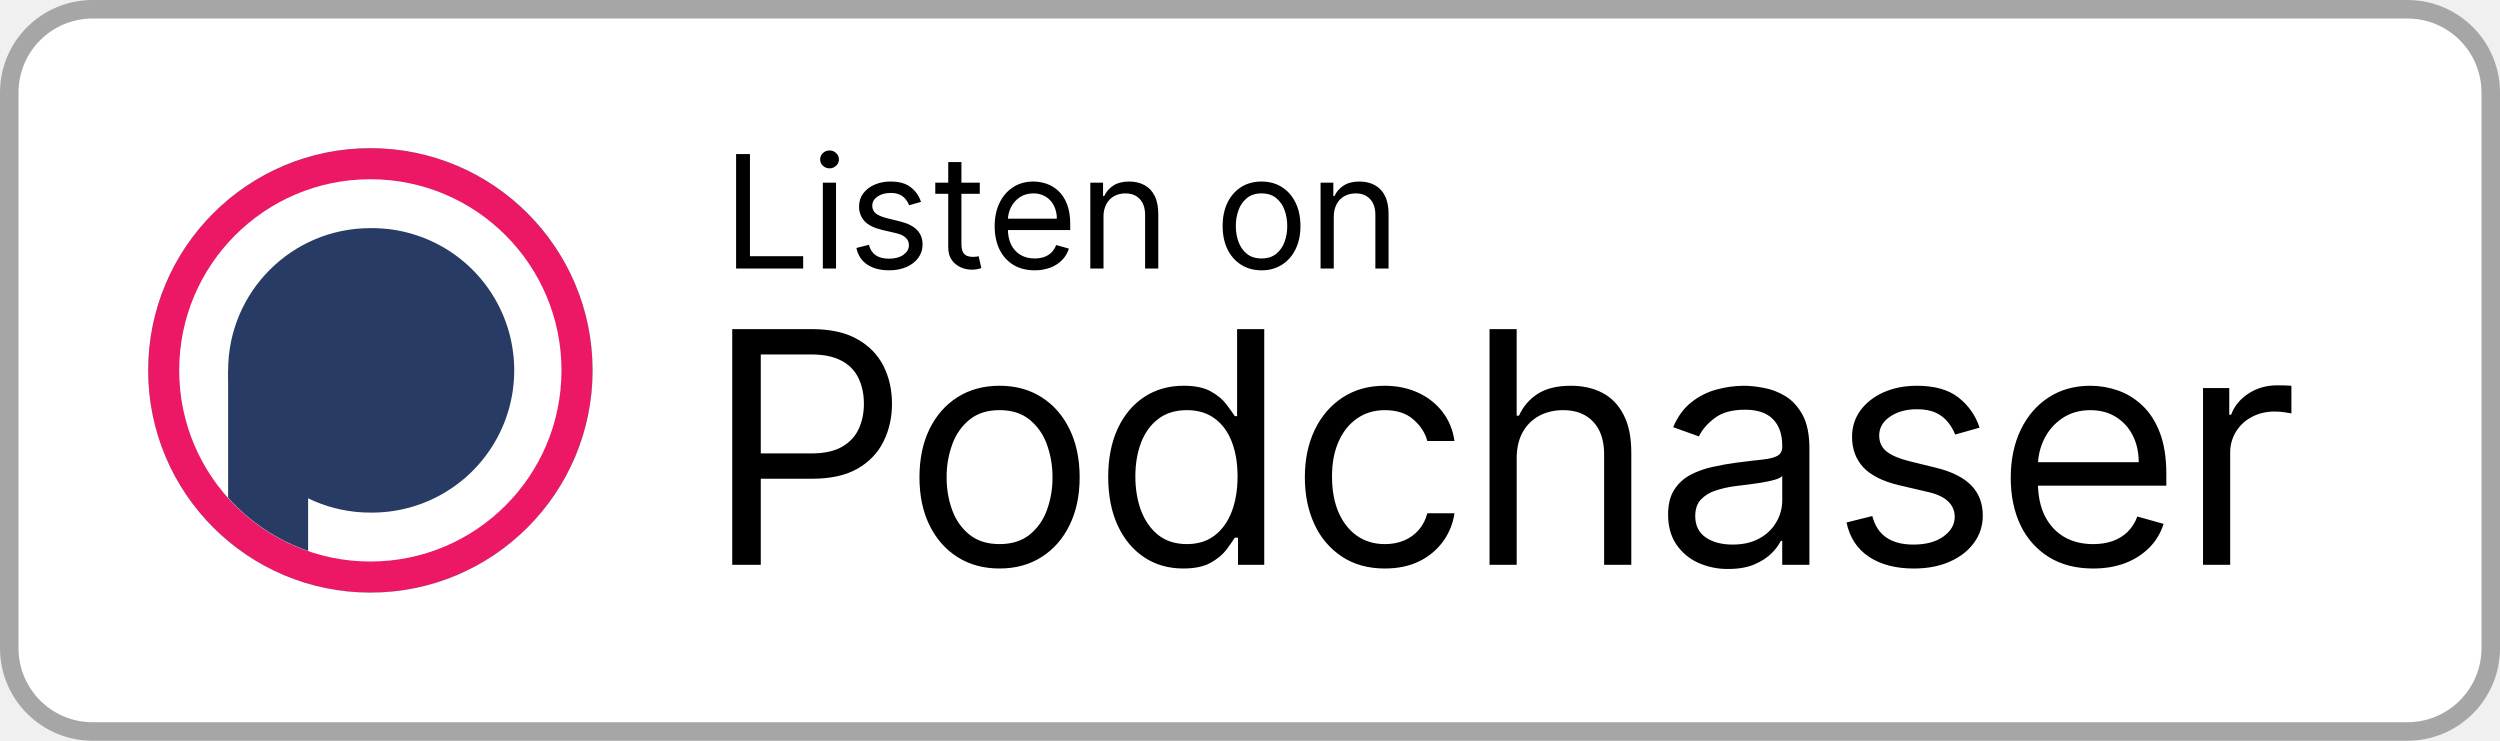
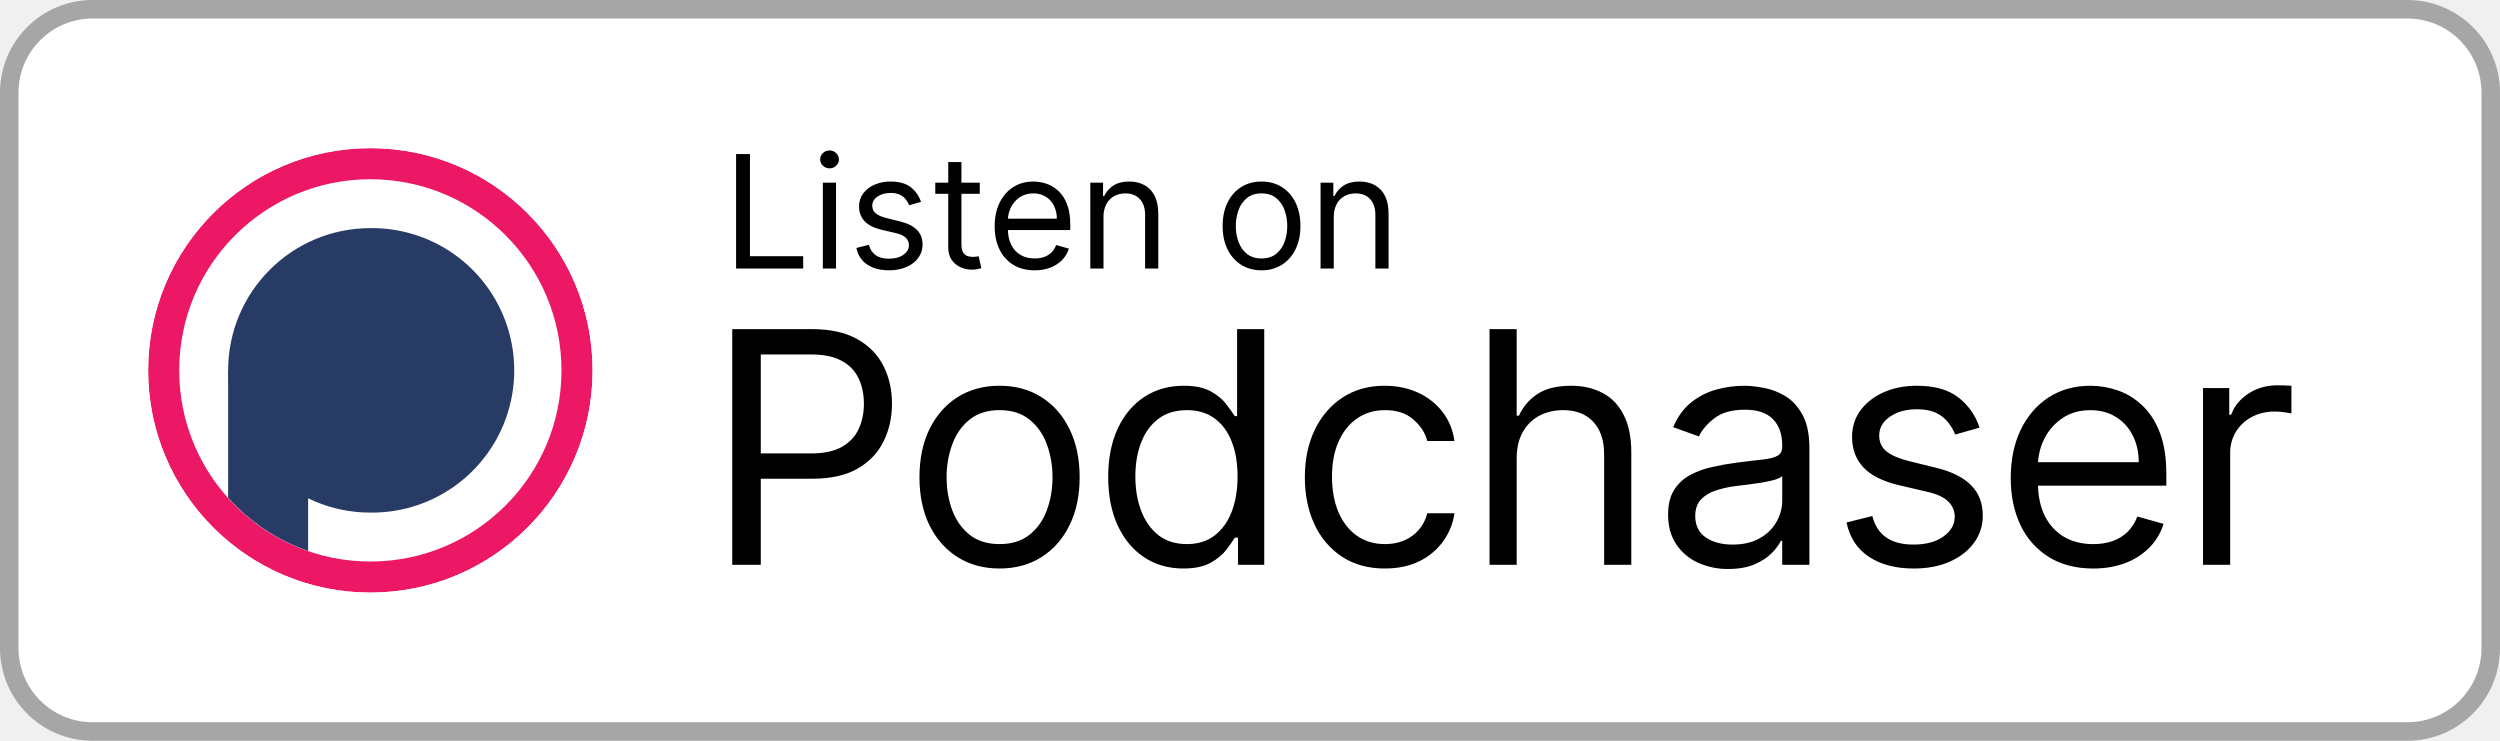
<svg xmlns="http://www.w3.org/2000/svg" width="135" height="40" fill="none" viewBox="0 0 135 40">
  <rect width="134" height="39" x=".5" y=".5" fill="#fff" rx="4.5" />
  <rect width="134" height="39" x=".5" y=".5" stroke="#A6A6A6" rx="4.5" />
  <mask id="a" width="24" height="24" x="8" y="8" maskUnits="userSpaceOnUse" style="mask-type:alpha">
    <circle cx="20" cy="20" r="12" fill="#000" />
  </mask>
  <g mask="url(#a)">
-     <path fill="#283B65" d="M4.84 4.84h30.32v30.32H4.84z" />
    <path fill="#EC1765" d="M20 32.002c6.628 0 12-5.374 12-12.002.001-6.628-5.372-12-12-12-6.628-.001-12.002 5.372-12.002 12S13.372 32.002 20 32.002Z" />
    <path fill="#fff" d="M20 30.322c5.7 0 10.32-4.622 10.32-10.322 0-5.7-4.62-10.321-10.321-10.321-5.7 0-10.322 4.62-10.322 10.321 0 5.7 4.621 10.322 10.322 10.322Z" />
    <path fill="#283B65" d="M20 27.68a7.681 7.681 0 1 0 0-15.361 7.681 7.681 0 0 0 0 15.362Z" />
    <path fill="#283B65" d="M12.319 26.877a10.316 10.316 0 0 0 4.32 2.874V20h-4.32v6.877Z" />
  </g>
  <path fill="#000" d="M39.749 14.5V8.318h.748v5.518h2.874v.664h-3.622Zm4.684 0V9.864h.713V14.5h-.713Zm.362-5.41a.506.506 0 0 1-.359-.141.456.456 0 0 1-.148-.341c0-.133.05-.247.148-.341.1-.095.22-.142.36-.142.138 0 .257.047.356.142.1.094.15.208.15.341 0 .133-.05.246-.15.341a.496.496 0 0 1-.357.142Zm4.94 1.812-.64.181c-.04-.107-.1-.21-.179-.31a.865.865 0 0 0-.313-.254 1.14 1.14 0 0 0-.51-.1c-.284 0-.52.065-.71.196-.187.129-.28.293-.28.492a.51.51 0 0 0 .192.42c.13.102.33.188.604.256l.688.17c.415.1.724.254.927.461.203.206.305.47.305.794 0 .266-.077.503-.23.713-.15.209-.362.374-.633.495a2.33 2.33 0 0 1-.948.18c-.473 0-.864-.102-1.174-.307-.31-.205-.506-.505-.589-.9l.676-.169c.065.25.186.437.365.562.182.124.418.187.71.187.332 0 .595-.07.79-.211.198-.143.296-.314.296-.514a.54.54 0 0 0-.169-.404c-.112-.11-.285-.193-.519-.248l-.773-.18c-.424-.101-.736-.257-.935-.469a1.133 1.133 0 0 1-.296-.8c0-.261.073-.493.22-.694a1.5 1.5 0 0 1 .607-.474 2.13 2.13 0 0 1 .875-.172c.46 0 .82.1 1.081.302.264.201.45.467.561.797Zm3.173-1.038v.603h-2.403v-.603h2.403Zm-1.703-1.111h.712v4.419c0 .201.03.352.088.453.06.098.137.165.23.199a.92.92 0 0 0 .298.048c.079 0 .143-.004.194-.012l.12-.024.145.64a1.491 1.491 0 0 1-.531.085c-.201 0-.399-.044-.592-.13a1.177 1.177 0 0 1-.477-.396c-.125-.177-.187-.4-.187-.67V8.753Zm4.668 5.844c-.447 0-.832-.099-1.156-.296a1.99 1.99 0 0 1-.745-.833c-.174-.358-.26-.775-.26-1.25s.086-.893.26-1.256c.175-.364.418-.648.73-.85.314-.206.68-.309 1.099-.309.241 0 .48.04.715.121.236.08.45.211.643.392.193.18.347.417.462.713.115.296.172.66.172 1.092v.302h-3.574v-.616h2.85a1.52 1.52 0 0 0-.157-.7 1.183 1.183 0 0 0-.441-.486 1.234 1.234 0 0 0-.67-.178c-.284 0-.53.07-.737.212a1.39 1.39 0 0 0-.474.543c-.11.223-.166.463-.166.718v.41c0 .35.06.648.181.891.123.242.293.426.51.553.218.124.47.187.758.187.187 0 .356-.027.507-.079.153-.054.285-.135.396-.241.11-.109.196-.244.256-.405l.689.193a1.526 1.526 0 0 1-.366.616 1.78 1.78 0 0 1-.634.41 2.35 2.35 0 0 1-.848.146Zm3.716-2.886V14.5h-.712V9.864h.688v.724h.06a1.33 1.33 0 0 1 .495-.567c.222-.145.507-.218.858-.218.313 0 .588.065.823.193.236.127.42.32.55.58.13.258.196.584.196.978V14.5h-.712v-2.898c0-.364-.095-.648-.284-.85-.19-.206-.449-.309-.779-.309-.227 0-.43.05-.61.148a1.058 1.058 0 0 0-.42.432 1.43 1.43 0 0 0-.153.688Zm8.534 2.886c-.419 0-.786-.1-1.102-.3a2.018 2.018 0 0 1-.736-.835c-.175-.358-.263-.777-.263-1.256 0-.483.088-.905.263-1.265.177-.36.422-.64.736-.839.316-.2.683-.299 1.102-.299.418 0 .785.1 1.099.3.316.198.561.478.736.838.177.36.266.782.266 1.265 0 .479-.089.898-.266 1.256-.175.358-.42.636-.736.836a2.01 2.01 0 0 1-1.1.299Zm0-.64c.318 0 .58-.082.785-.245a1.44 1.44 0 0 0 .456-.643 2.47 2.47 0 0 0 .147-.863c0-.31-.049-.599-.147-.866a1.46 1.46 0 0 0-.456-.65c-.206-.164-.467-.247-.785-.247s-.58.083-.785.248a1.46 1.46 0 0 0-.456.649 2.487 2.487 0 0 0-.148.866c0 .31.05.598.148.863.099.266.25.48.456.643.205.163.467.245.785.245Zm3.9-2.246V14.5h-.712V9.864H72v.724h.06c.11-.235.274-.424.496-.567.221-.145.507-.218.857-.218.314 0 .589.065.824.193a1.3 1.3 0 0 1 .55.58c.13.258.196.584.196.978V14.5h-.713v-2.898c0-.364-.094-.648-.284-.85-.189-.206-.448-.309-.778-.309-.228 0-.43.05-.61.148a1.059 1.059 0 0 0-.42.432 1.43 1.43 0 0 0-.154.688ZM39.541 30.5V17.773h4.3c1 0 1.815.18 2.45.54.637.357 1.11.84 1.416 1.448.307.61.46 1.289.46 2.039 0 .75-.153 1.431-.46 2.044-.302.613-.77 1.102-1.404 1.467-.634.36-1.446.54-2.436.54h-3.083v-1.367h3.033c.683 0 1.232-.118 1.647-.354.414-.236.714-.555.9-.957.191-.406.287-.864.287-1.373 0-.51-.096-.966-.286-1.367a2.04 2.04 0 0 0-.908-.945c-.418-.232-.973-.348-1.665-.348h-2.71V30.5h-1.54Zm14.435.199c-.862 0-1.618-.205-2.268-.615-.647-.41-1.152-.984-1.517-1.722-.36-.737-.54-1.599-.54-2.585 0-.994.18-1.862.54-2.604.365-.741.87-1.317 1.517-1.727.65-.41 1.406-.616 2.268-.616.862 0 1.616.205 2.262.616.65.41 1.156.985 1.516 1.727.365.742.547 1.61.547 2.604 0 .986-.182 1.848-.547 2.585-.36.738-.865 1.312-1.516 1.722-.646.41-1.4.615-2.262.615Zm0-1.318c.655 0 1.193-.167 1.616-.503.422-.336.735-.777.938-1.324a5.063 5.063 0 0 0 .305-1.777 5.12 5.12 0 0 0-.305-1.784 3.006 3.006 0 0 0-.938-1.336c-.423-.34-.961-.51-1.616-.51-.655 0-1.193.17-1.616.51-.422.34-.735.785-.938 1.336a5.12 5.12 0 0 0-.305 1.784c0 .638.102 1.23.305 1.777.203.547.516.988.938 1.324.423.336.961.503 1.616.503Zm9.919 1.318c-.796 0-1.498-.201-2.107-.603-.61-.406-1.086-.978-1.43-1.715-.343-.742-.515-1.618-.515-2.629 0-1.002.172-1.872.515-2.61.344-.737.823-1.307 1.436-1.709.613-.402 1.322-.603 2.125-.603.622 0 1.113.104 1.473.311.365.203.642.435.833.696.195.257.346.468.454.634h.124v-4.698h1.466V30.5h-1.416v-1.467h-.174a9.38 9.38 0 0 1-.46.66c-.2.26-.483.494-.852.701-.368.203-.86.305-1.473.305Zm.198-1.318c.589 0 1.086-.153 1.492-.46.406-.31.715-.739.926-1.286.211-.55.317-1.187.317-1.908 0-.712-.104-1.336-.311-1.87-.207-.539-.514-.957-.92-1.256-.406-.302-.907-.453-1.504-.453-.621 0-1.139.16-1.553.478-.41.315-.72.744-.926 1.287-.203.538-.305 1.143-.305 1.814 0 .68.104 1.297.311 1.852.211.551.522.99.932 1.318.415.323.928.484 1.541.484ZM74.787 30.7c-.895 0-1.665-.211-2.312-.634a4.137 4.137 0 0 1-1.491-1.746c-.348-.742-.522-1.59-.522-2.542 0-.97.178-1.825.534-2.567.36-.745.862-1.327 1.504-1.746.646-.422 1.4-.634 2.262-.634.671 0 1.276.125 1.815.373.538.249.98.597 1.323 1.044.344.448.558.97.64 1.566h-1.466c-.112-.435-.36-.82-.746-1.156-.38-.34-.895-.51-1.54-.51-.573 0-1.074.15-1.505.448-.427.294-.76.71-1 1.25-.237.534-.355 1.161-.355 1.882 0 .738.116 1.38.348 1.927.237.547.568.971.995 1.274.43.302.936.453 1.516.453.381 0 .727-.066 1.038-.198a2.14 2.14 0 0 0 .79-.572 2.19 2.19 0 0 0 .459-.895h1.467a3.397 3.397 0 0 1-.616 1.522 3.44 3.44 0 0 1-1.286 1.07c-.53.26-1.148.39-1.852.39Zm7.114-5.941V30.5h-1.466V17.773H81.9v4.673h.124c.224-.493.56-.885 1.007-1.175.452-.294 1.053-.44 1.803-.44.65 0 1.22.13 1.709.39.488.258.867.653 1.137 1.188.273.53.41 1.205.41 2.026V30.5h-1.467v-5.966c0-.758-.197-1.344-.59-1.759-.39-.418-.93-.627-1.622-.627-.48 0-.912.101-1.293.304-.377.203-.675.5-.895.889-.215.39-.323.862-.323 1.417Zm11.432 5.966a3.878 3.878 0 0 1-1.647-.342 2.827 2.827 0 0 1-1.175-1c-.29-.44-.434-.97-.434-1.591 0-.547.107-.99.323-1.33a2.28 2.28 0 0 1 .863-.808 4.54 4.54 0 0 1 1.194-.435c.439-.1.88-.178 1.323-.236.58-.075 1.05-.131 1.411-.168.365-.042.63-.11.796-.205.17-.096.254-.261.254-.498v-.05c0-.612-.168-1.089-.503-1.428-.332-.34-.835-.51-1.51-.51-.7 0-1.25.153-1.647.46-.398.306-.677.634-.839.982l-1.392-.498c.249-.58.58-1.031.994-1.354a3.727 3.727 0 0 1 1.368-.684 5.675 5.675 0 0 1 1.466-.199c.307 0 .659.038 1.057.112.401.07.789.218 1.162.441.377.224.69.562.938 1.013.249.452.373 1.057.373 1.815V30.5H96.24v-1.293h-.074a2.58 2.58 0 0 1-.497.665c-.232.236-.541.437-.926.603-.386.166-.856.249-1.411.249Zm.224-1.318c.58 0 1.069-.114 1.466-.341a2.328 2.328 0 0 0 1.218-2.02v-1.343c-.062.075-.199.143-.41.205-.207.058-.447.11-.72.156a32.691 32.691 0 0 1-1.405.186c-.381.05-.738.13-1.07.243a1.842 1.842 0 0 0-.795.49c-.198.216-.298.51-.298.883 0 .51.189.895.566 1.156.38.257.864.385 1.448.385Zm13.339-6.314-1.317.373a2.441 2.441 0 0 0-.367-.64 1.778 1.778 0 0 0-.646-.522c-.274-.137-.624-.205-1.051-.205-.584 0-1.07.135-1.46.404-.385.265-.578.603-.578 1.013 0 .364.133.652.398.864.265.211.679.387 1.243.528l1.417.348c.853.207 1.489.524 1.908.95.418.423.627.968.627 1.635 0 .547-.157 1.036-.472 1.467-.311.43-.746.77-1.305 1.019-.559.249-1.21.373-1.952.373-.973 0-1.779-.211-2.417-.634-.638-.423-1.042-1.04-1.212-1.852l1.392-.348c.133.514.383.9.752 1.156.373.257.86.385 1.461.385.683 0 1.226-.145 1.628-.435.406-.294.609-.646.609-1.056a1.11 1.11 0 0 0-.348-.833c-.232-.228-.588-.398-1.069-.51l-1.591-.372c-.874-.208-1.516-.529-1.926-.964-.406-.439-.609-.988-.609-1.646 0-.54.151-1.015.453-1.43.307-.414.723-.74 1.249-.976.531-.236 1.131-.354 1.802-.354.945 0 1.687.207 2.225.622a3.35 3.35 0 0 1 1.156 1.64Zm6.134 7.607c-.92 0-1.713-.203-2.38-.61a4.083 4.083 0 0 1-1.535-1.714c-.356-.738-.535-1.595-.535-2.573s.179-1.84.535-2.585c.36-.75.862-1.334 1.504-1.753.646-.422 1.4-.634 2.262-.634.497 0 .988.083 1.473.249.484.166.926.435 1.323.808.398.368.715.857.951 1.466.236.61.354 1.36.354 2.25v.621h-7.358v-1.267h5.867c0-.539-.108-1.02-.323-1.442a2.438 2.438 0 0 0-.908-1c-.389-.245-.849-.367-1.379-.367-.584 0-1.09.145-1.516.435a2.86 2.86 0 0 0-.976 1.118c-.228.46-.342.953-.342 1.48v.845c0 .72.124 1.332.373 1.833.253.497.603.876 1.05 1.137.448.257.968.385 1.56.385.385 0 .733-.053 1.044-.161.315-.112.586-.278.814-.497a2.26 2.26 0 0 0 .528-.833l1.417.398c-.149.48-.4.903-.752 1.267a3.67 3.67 0 0 1-1.305.846c-.518.198-1.1.298-1.746.298Zm5.933-.199v-9.546h1.417v1.442h.1c.174-.472.489-.855.944-1.15.456-.293.97-.44 1.542-.44.107 0 .242.002.403.006.162.004.284.01.367.018v1.492a4.356 4.356 0 0 0-.342-.056 3.36 3.36 0 0 0-.553-.044c-.464 0-.878.098-1.243.292-.36.191-.646.456-.857.796a2.145 2.145 0 0 0-.311 1.15v6.04h-1.467Z" />
</svg>
